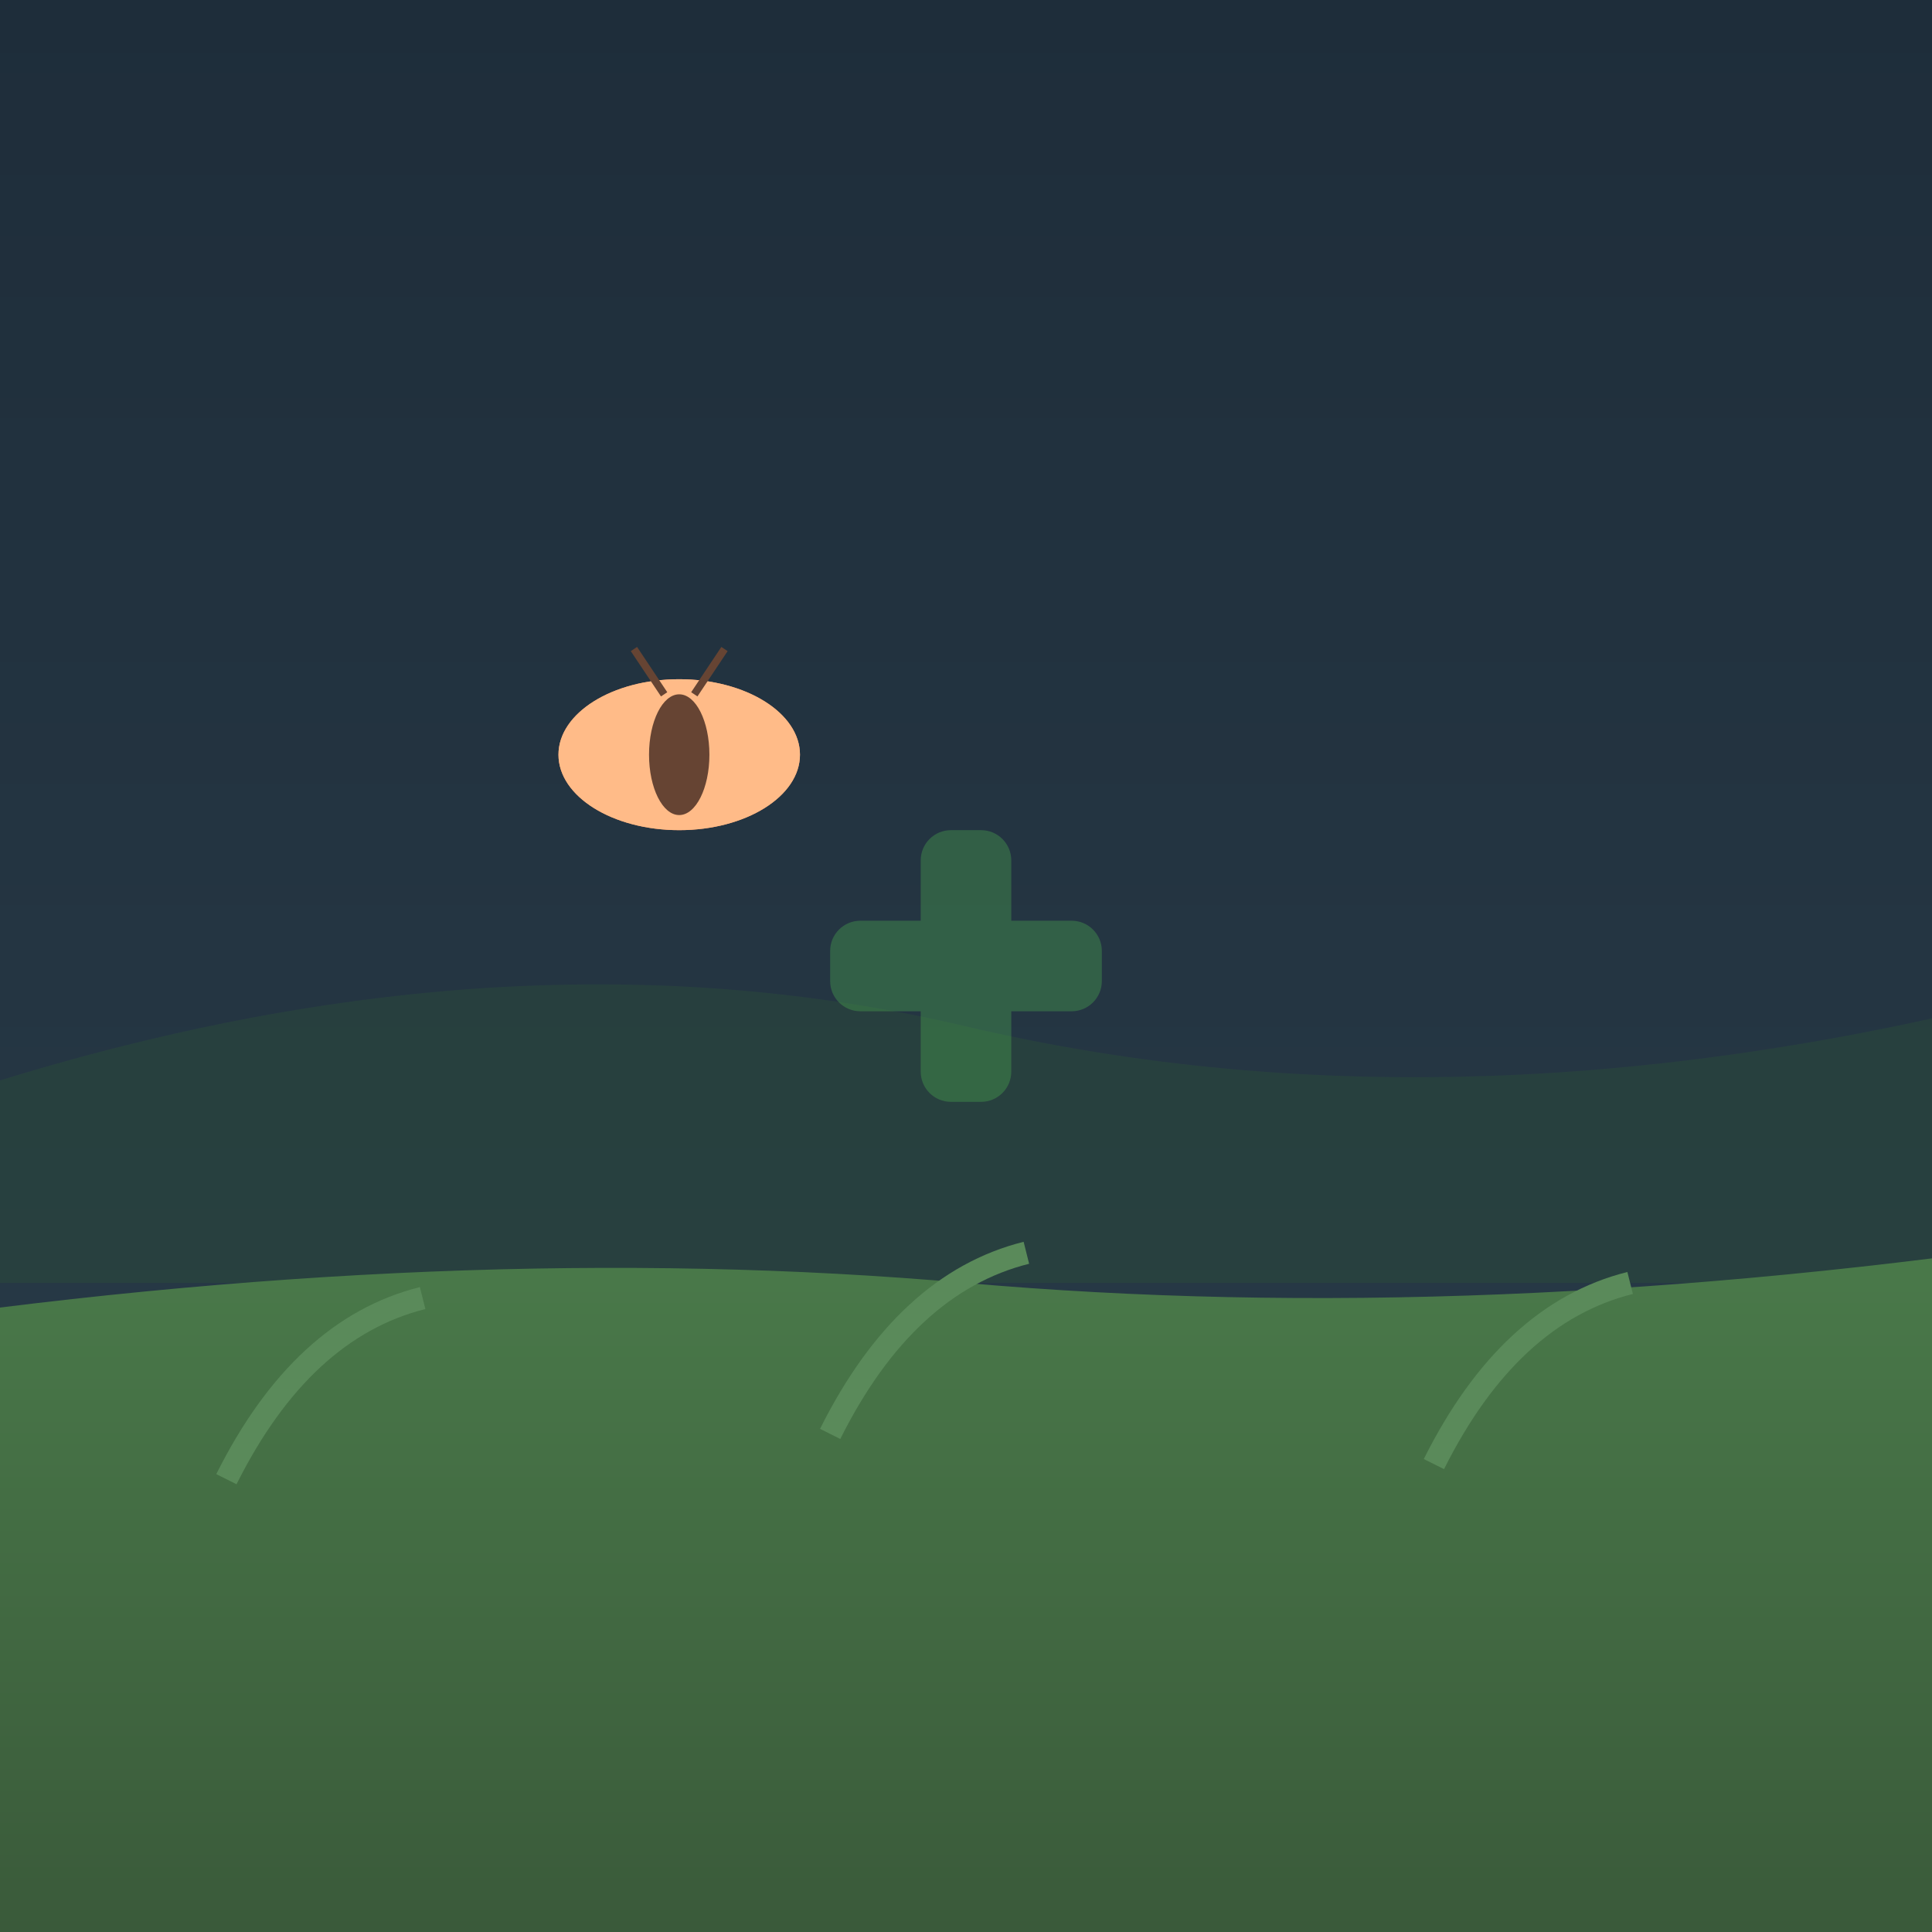
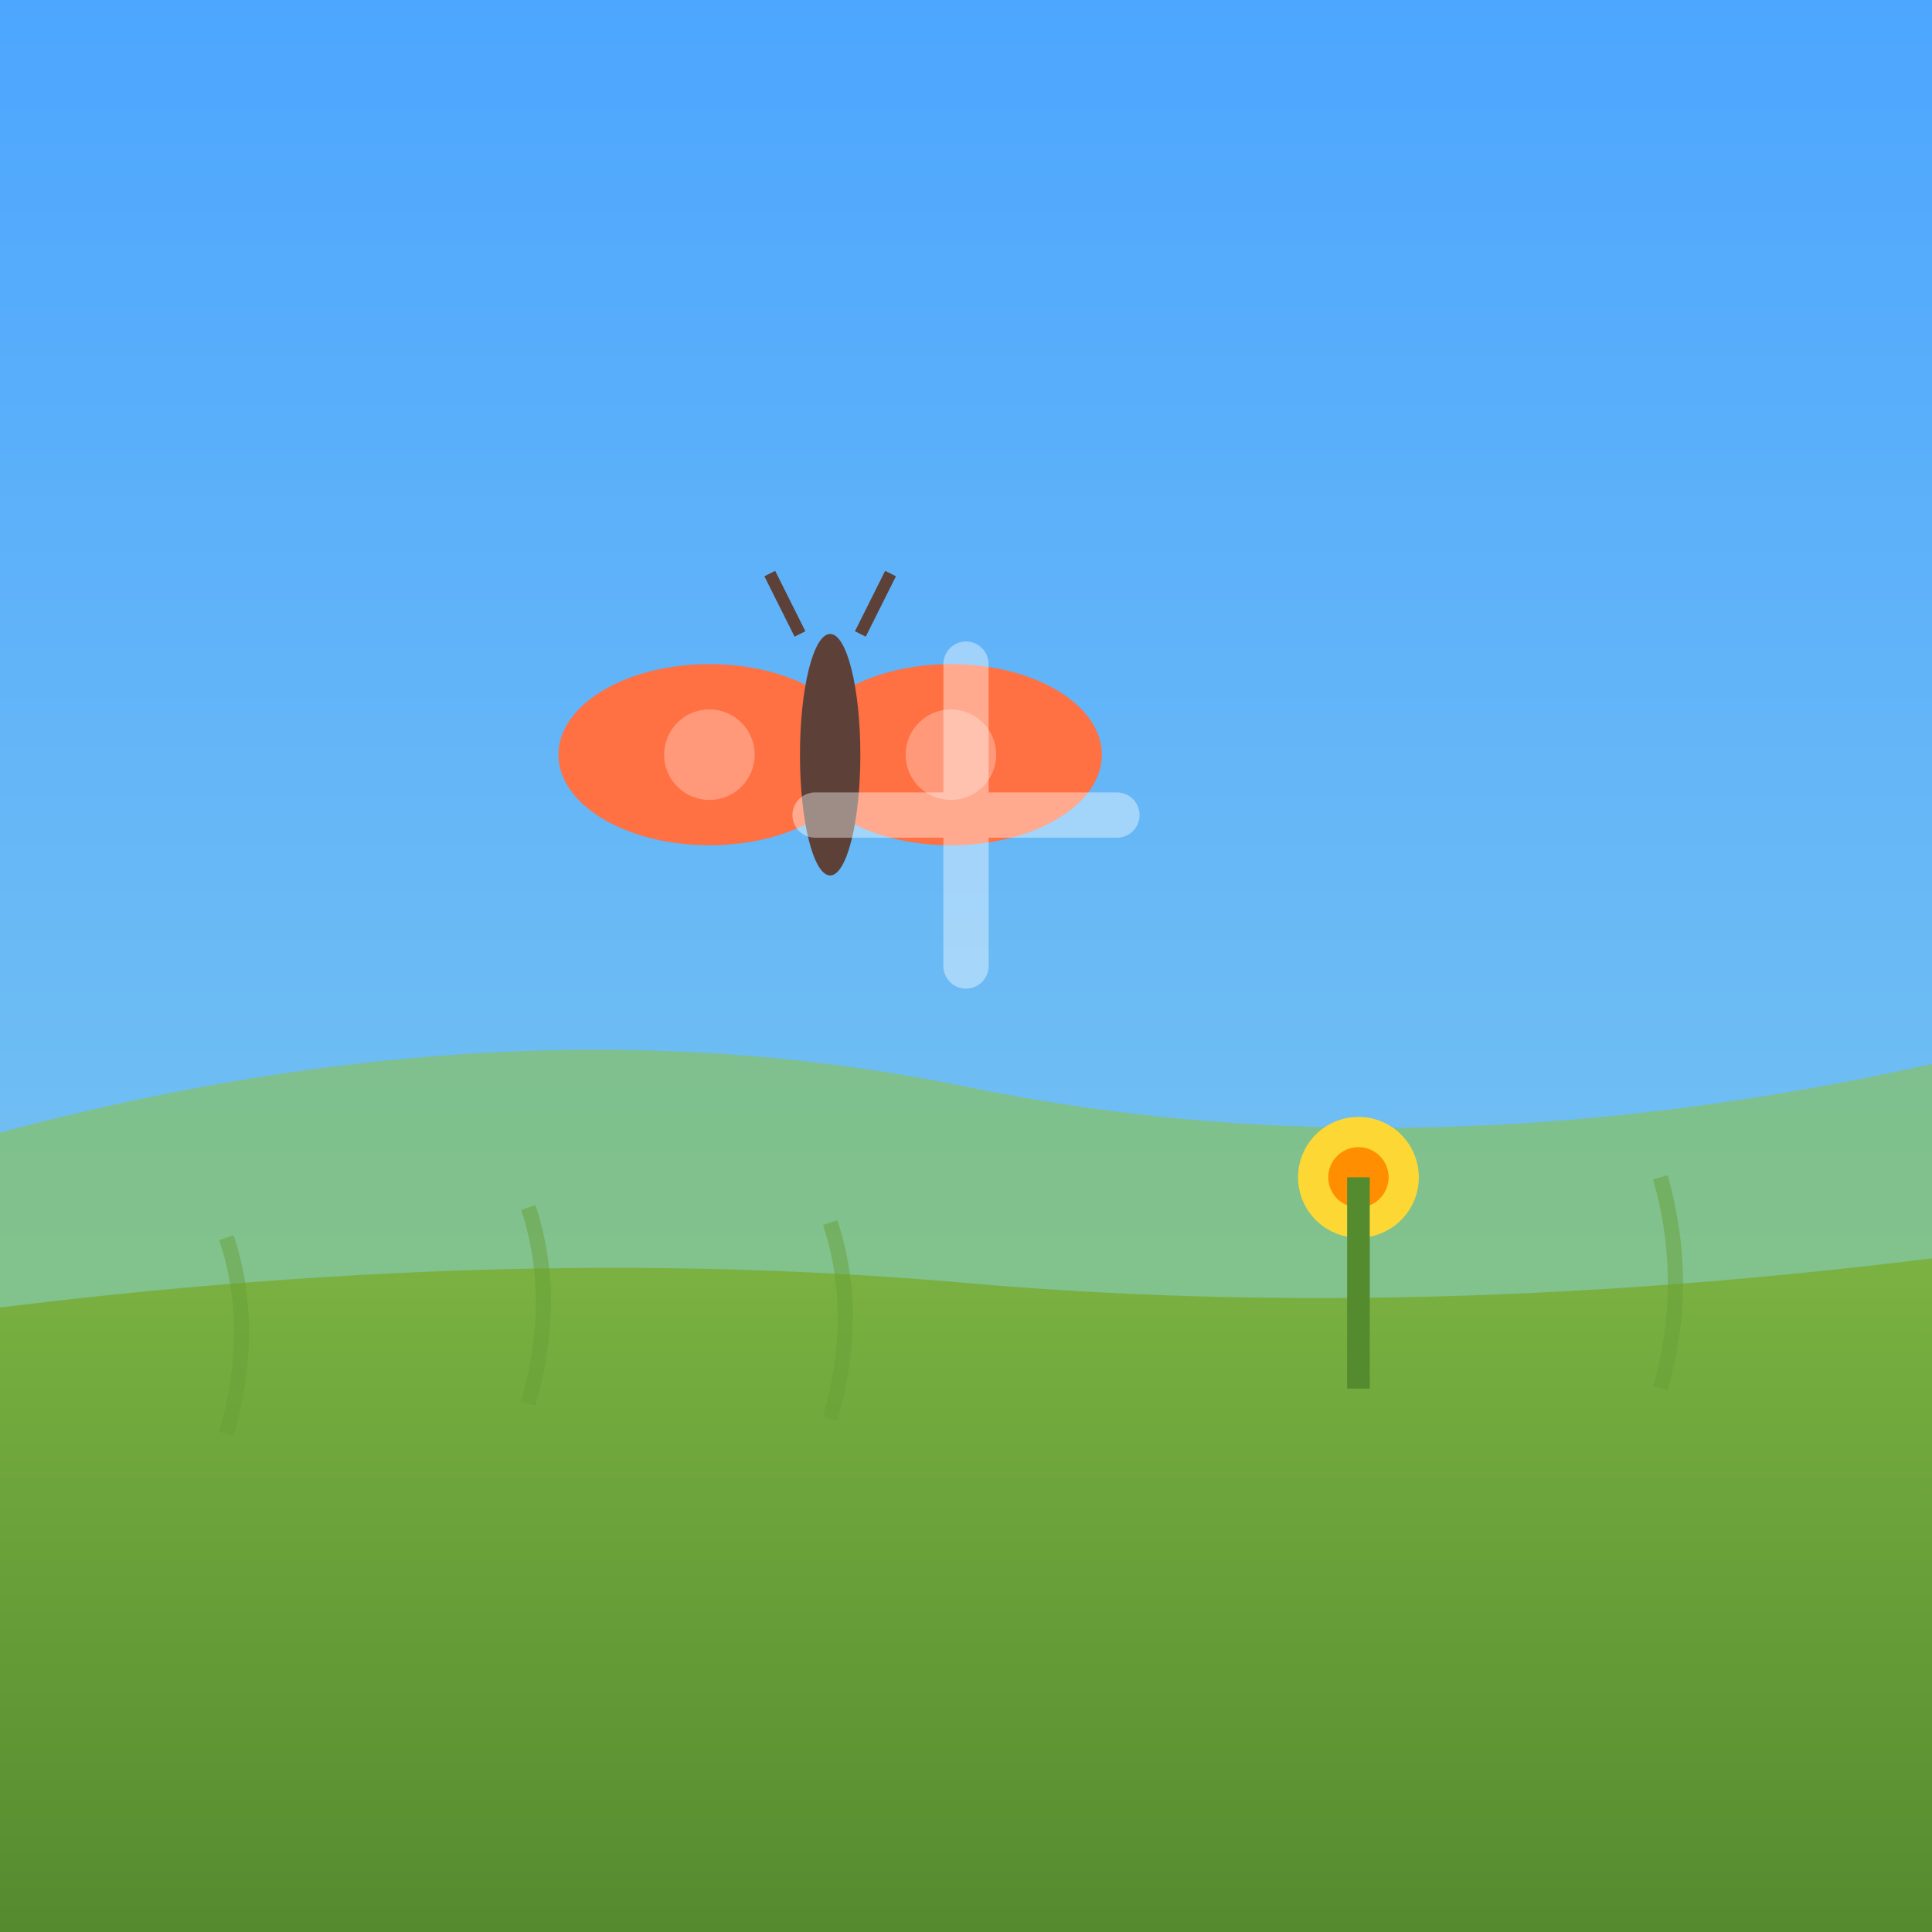
<svg xmlns="http://www.w3.org/2000/svg" viewBox="0 0 128 128" width="128" height="128">
  <defs>
-     <linearGradient id="sky4" x1="0%" y1="0%" x2="0%" y2="100%">
-       <stop offset="0%" style="stop-color:#1e2d3a" />
-       <stop offset="100%" style="stop-color:#2a3d4a" />
+     <linearGradient id="sky" x1="0%" y1="0%" x2="0%" y2="100%">
+       <stop offset="0%" style="stop-color:#4da6ff" />
+       <stop offset="100%" style="stop-color:#87ceeb" />
    </linearGradient>
-     <linearGradient id="grass4" x1="0%" y1="0%" x2="0%" y2="100%">
-       <stop offset="0%" style="stop-color:#4a7a4a" />
-       <stop offset="100%" style="stop-color:#3a5a3a" />
+     <linearGradient id="grass" x1="0%" y1="0%" x2="0%" y2="100%">
+       <stop offset="0%" style="stop-color:#7cb342" />
+       <stop offset="100%" style="stop-color:#558b2f" />
    </linearGradient>
  </defs>
-   <rect width="128" height="128" fill="url(#sky4)" />
-   <path d="M-10,75 Q30,60 64,68 Q98,76 138,65 L138,85 L-10,85 Z" fill="#2a4a3a" opacity="0.5" />
-   <path d="M-10,128 L-10,88 Q30,82 64,85 Q98,88 138,82 L138,128 Z" fill="url(#grass4)" />
-   <g stroke="#5a8a5a" stroke-width="1.5" fill="none">
-     <path d="M15,98 Q20,88 28,86">
-       <animate attributeName="d" values="M15,98 Q20,88 28,86;M15,98 Q22,86 32,84;M15,98 Q20,88 28,86" dur="2s" repeatCount="indefinite" />
-     </path>
-     <path d="M55,95 Q60,85 68,83">
-       <animate attributeName="d" values="M55,95 Q60,85 68,83;M55,95 Q62,83 72,81;M55,95 Q60,85 68,83" dur="1.8s" repeatCount="indefinite" />
-     </path>
-     <path d="M95,97 Q100,87 108,85">
-       <animate attributeName="d" values="M95,97 Q100,87 108,85;M95,97 Q102,85 112,83;M95,97 Q100,87 108,85" dur="2.1s" repeatCount="indefinite" />
-     </path>
+   <rect width="128" height="128" fill="url(#sky)" />
+   <path d="M-10,78 Q30,65 64,72 Q98,79 138,68 L138,88 L-10,88 Z" fill="#8bc34a" opacity="0.6" />
+   <path d="M-10,128 L-10,88 Q30,82 64,85 Q98,88 138,82 L138,128 Z" fill="url(#grass)" />
+   <g>
+     <animateTransform attributeName="transform" type="translate" values="0,0; 15,-8; 30,0; 15,8; 0,0" dur="8s" repeatCount="indefinite" />
+     <g transform="translate(55, 50)">
+       <ellipse cx="-8" cy="0" rx="10" ry="6" fill="#ff7043">
+         <animate attributeName="ry" values="6;2;6" dur="0.3s" repeatCount="indefinite" />
+       </ellipse>
+       <ellipse cx="8" cy="0" rx="10" ry="6" fill="#ff7043">
+         <animate attributeName="ry" values="6;2;6" dur="0.3s" repeatCount="indefinite" />
+       </ellipse>
+       <circle cx="-8" cy="0" r="3" fill="#ffab91" opacity="0.7" />
+       <circle cx="8" cy="0" r="3" fill="#ffab91" opacity="0.7" />
+       <ellipse cx="0" cy="0" rx="2" ry="8" fill="#5d4037" />
+       <line x1="-2" y1="-8" x2="-4" y2="-12" stroke="#5d4037" stroke-width="0.8" />
+       <line x1="2" y1="-8" x2="4" y2="-12" stroke="#5d4037" stroke-width="0.8" />
+     </g>
  </g>
  <g>
-     <animateTransform attributeName="transform" type="translate" values="0,0;25,-10;50,5;25,15;0,0" dur="8s" repeatCount="indefinite" />
-     <ellipse cx="45" cy="50" rx="8" ry="5" fill="#ff9966">
-       <animate attributeName="ry" values="5;2;5" dur="0.25s" repeatCount="indefinite" />
-     </ellipse>
-     <ellipse cx="45" cy="50" rx="8" ry="5" fill="#ffbb88" transform="scale(-1,1) translate(-90,0)">
-       <animate attributeName="ry" values="5;2;5" dur="0.25s" repeatCount="indefinite" />
-     </ellipse>
-     <ellipse cx="45" cy="50" rx="2" ry="4" fill="#664433" />
-     <line x1="44" y1="46" x2="42" y2="43" stroke="#664433" stroke-width="0.5" />
-     <line x1="46" y1="46" x2="48" y2="43" stroke="#664433" stroke-width="0.5" />
+     <circle cx="90" cy="78" r="4" fill="#fdd835" />
+     <circle cx="90" cy="78" r="2" fill="#ff8f00" />
+     <path d="M90,78 L90,92" stroke="#558b2f" stroke-width="1.5" />
  </g>
-   <g opacity="0.35">
-     <animate attributeName="opacity" values="0.25;0.45;0.25" dur="2.5s" repeatCount="indefinite" />
-     <rect x="61" y="55" width="6" height="18" rx="2" fill="#4CAF50" />
-     <rect x="55" y="61" width="18" height="6" rx="2" fill="#4CAF50" />
+   <g stroke="#689f38" stroke-width="1" fill="none" opacity="0.5">
+     <path d="M15,95 Q17,88 15,82" />
+     <path d="M35,93 Q37,86 35,80" />
+     <path d="M55,94 Q57,87 55,81" />
+     <path d="M110,92 Q112,85 110,78" />
+   </g>
+   <g opacity="0.4">
+     <animate attributeName="opacity" values="0.3;0.5;0.3" dur="2.5s" repeatCount="indefinite" />
+     <line x1="54" y1="54" x2="74" y2="54" stroke="#fff" stroke-width="3" stroke-linecap="round" />
+     <line x1="64" y1="44" x2="64" y2="64" stroke="#fff" stroke-width="3" stroke-linecap="round" />
  </g>
</svg>
